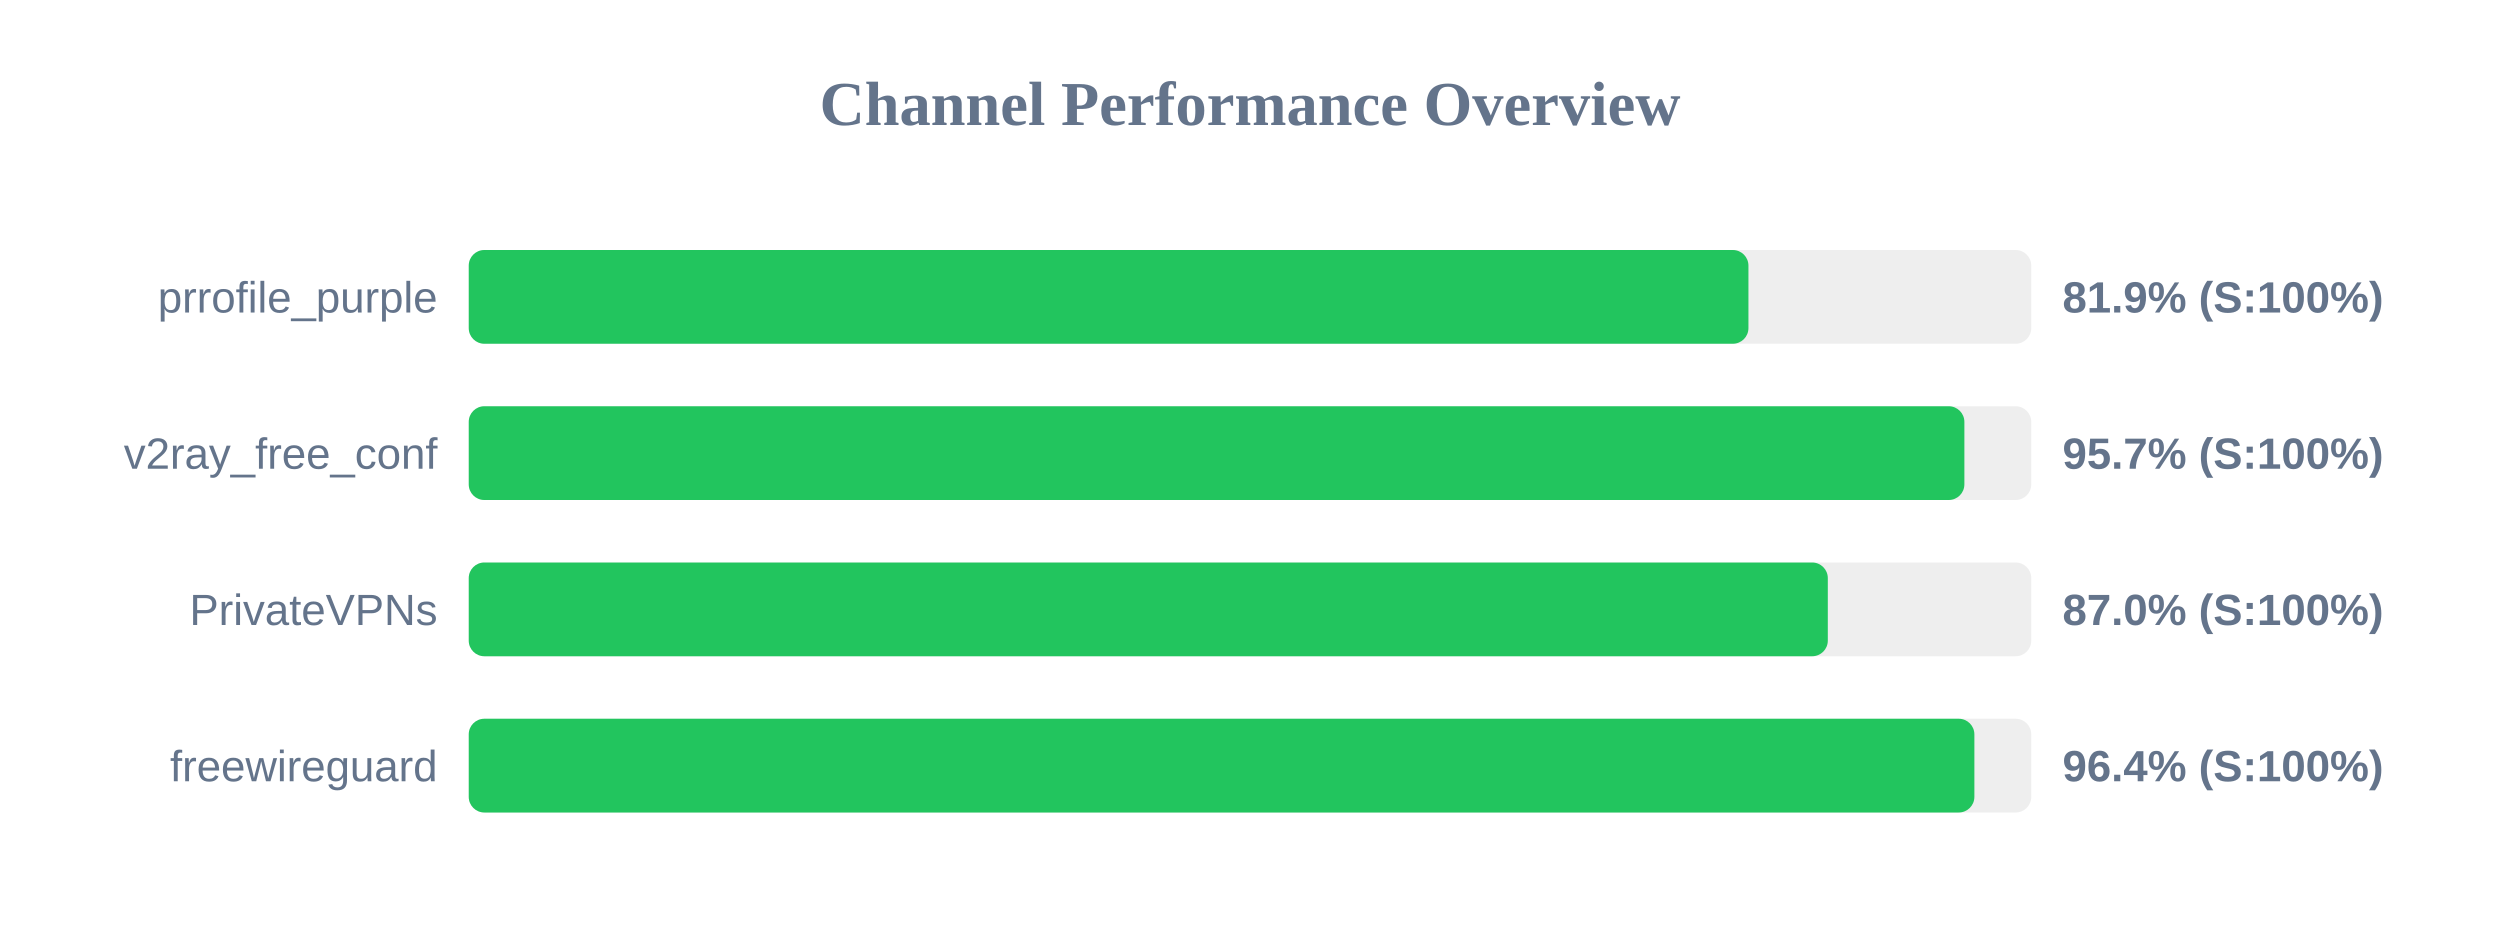
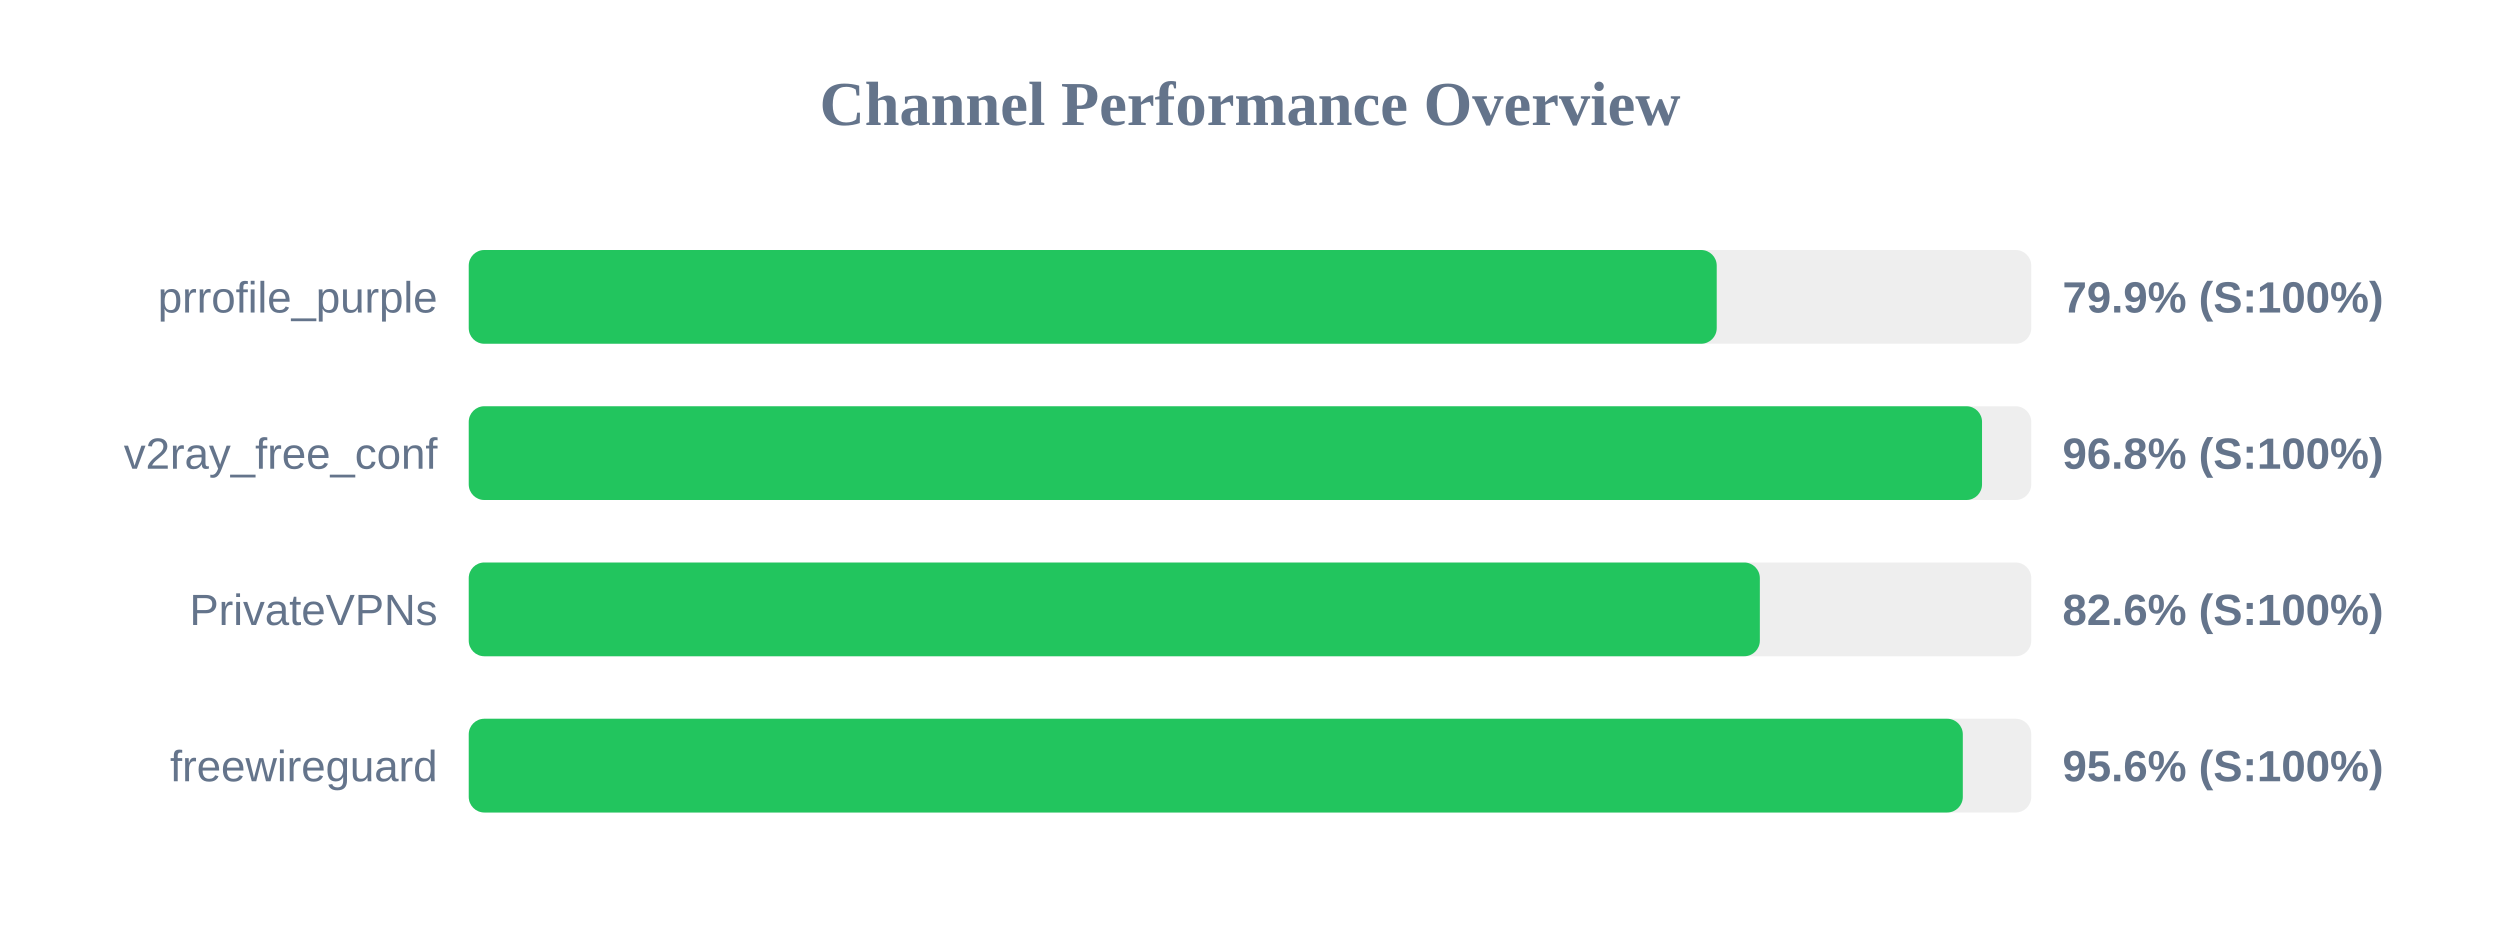
<svg xmlns="http://www.w3.org/2000/svg" width="800" height="300" version="1.1">
  <style>
        .row { font: 14px Arial; fill: #64748b; }
        .score { font: bold 14px Arial; fill: #64748b; }
    </style>
  <text x="400" y="40" text-anchor="middle" font-size="20px" font-weight="bold" fill="#64748b">Channel Performance Overview</text>
  <rect x="150" y="80" width="500" height="30" fill="#eee" rx="5" />
-   <rect x="150" y="80" width="409.5" height="30" fill="#22c55e" rx="5" />
+   <rect x="150" y="80" width="399.35" height="30" fill="#22c55e" rx="5" />
  <text x="140" y="100" text-anchor="end" class="row">prrofile_purple</text>
-   <text x="660" y="100" text-anchor="start" class="score">81.9% (S:100%)</text>
+   <text x="660" y="100" text-anchor="start" class="score">79.9% (S:100%)</text>
  <rect x="150" y="130" width="500" height="30" fill="#eee" rx="5" />
-   <rect x="150" y="130" width="478.6" height="30" fill="#22c55e" rx="5" />
+   <rect x="150" y="130" width="484.25" height="30" fill="#22c55e" rx="5" />
  <text x="140" y="150" text-anchor="end" class="row">v2ray_free_conf</text>
-   <text x="660" y="150" text-anchor="start" class="score">95.7% (S:100%)</text>
+   <text x="660" y="150" text-anchor="start" class="score">96.8% (S:100%)</text>
  <rect x="150" y="180" width="500" height="30" fill="#eee" rx="5" />
-   <rect x="150" y="180" width="434.9" height="30" fill="#22c55e" rx="5" />
+   <rect x="150" y="180" width="413.15" height="30" fill="#22c55e" rx="5" />
  <text x="140" y="200" text-anchor="end" class="row">PrivateVPNs</text>
-   <text x="660" y="200" text-anchor="start" class="score">87.0% (S:100%)</text>
+   <text x="660" y="200" text-anchor="start" class="score">82.6% (S:100%)</text>
  <rect x="150" y="230" width="500" height="30" fill="#eee" rx="5" />
-   <rect x="150" y="230" width="481.8" height="30" fill="#22c55e" rx="5" />
+   <rect x="150" y="230" width="478.1" height="30" fill="#22c55e" rx="5" />
  <text x="140" y="250" text-anchor="end" class="row">freewireguard</text>
-   <text x="660" y="250" text-anchor="start" class="score">96.4% (S:100%)</text>
+   <text x="660" y="250" text-anchor="start" class="score">95.6% (S:100%)</text>
</svg>
